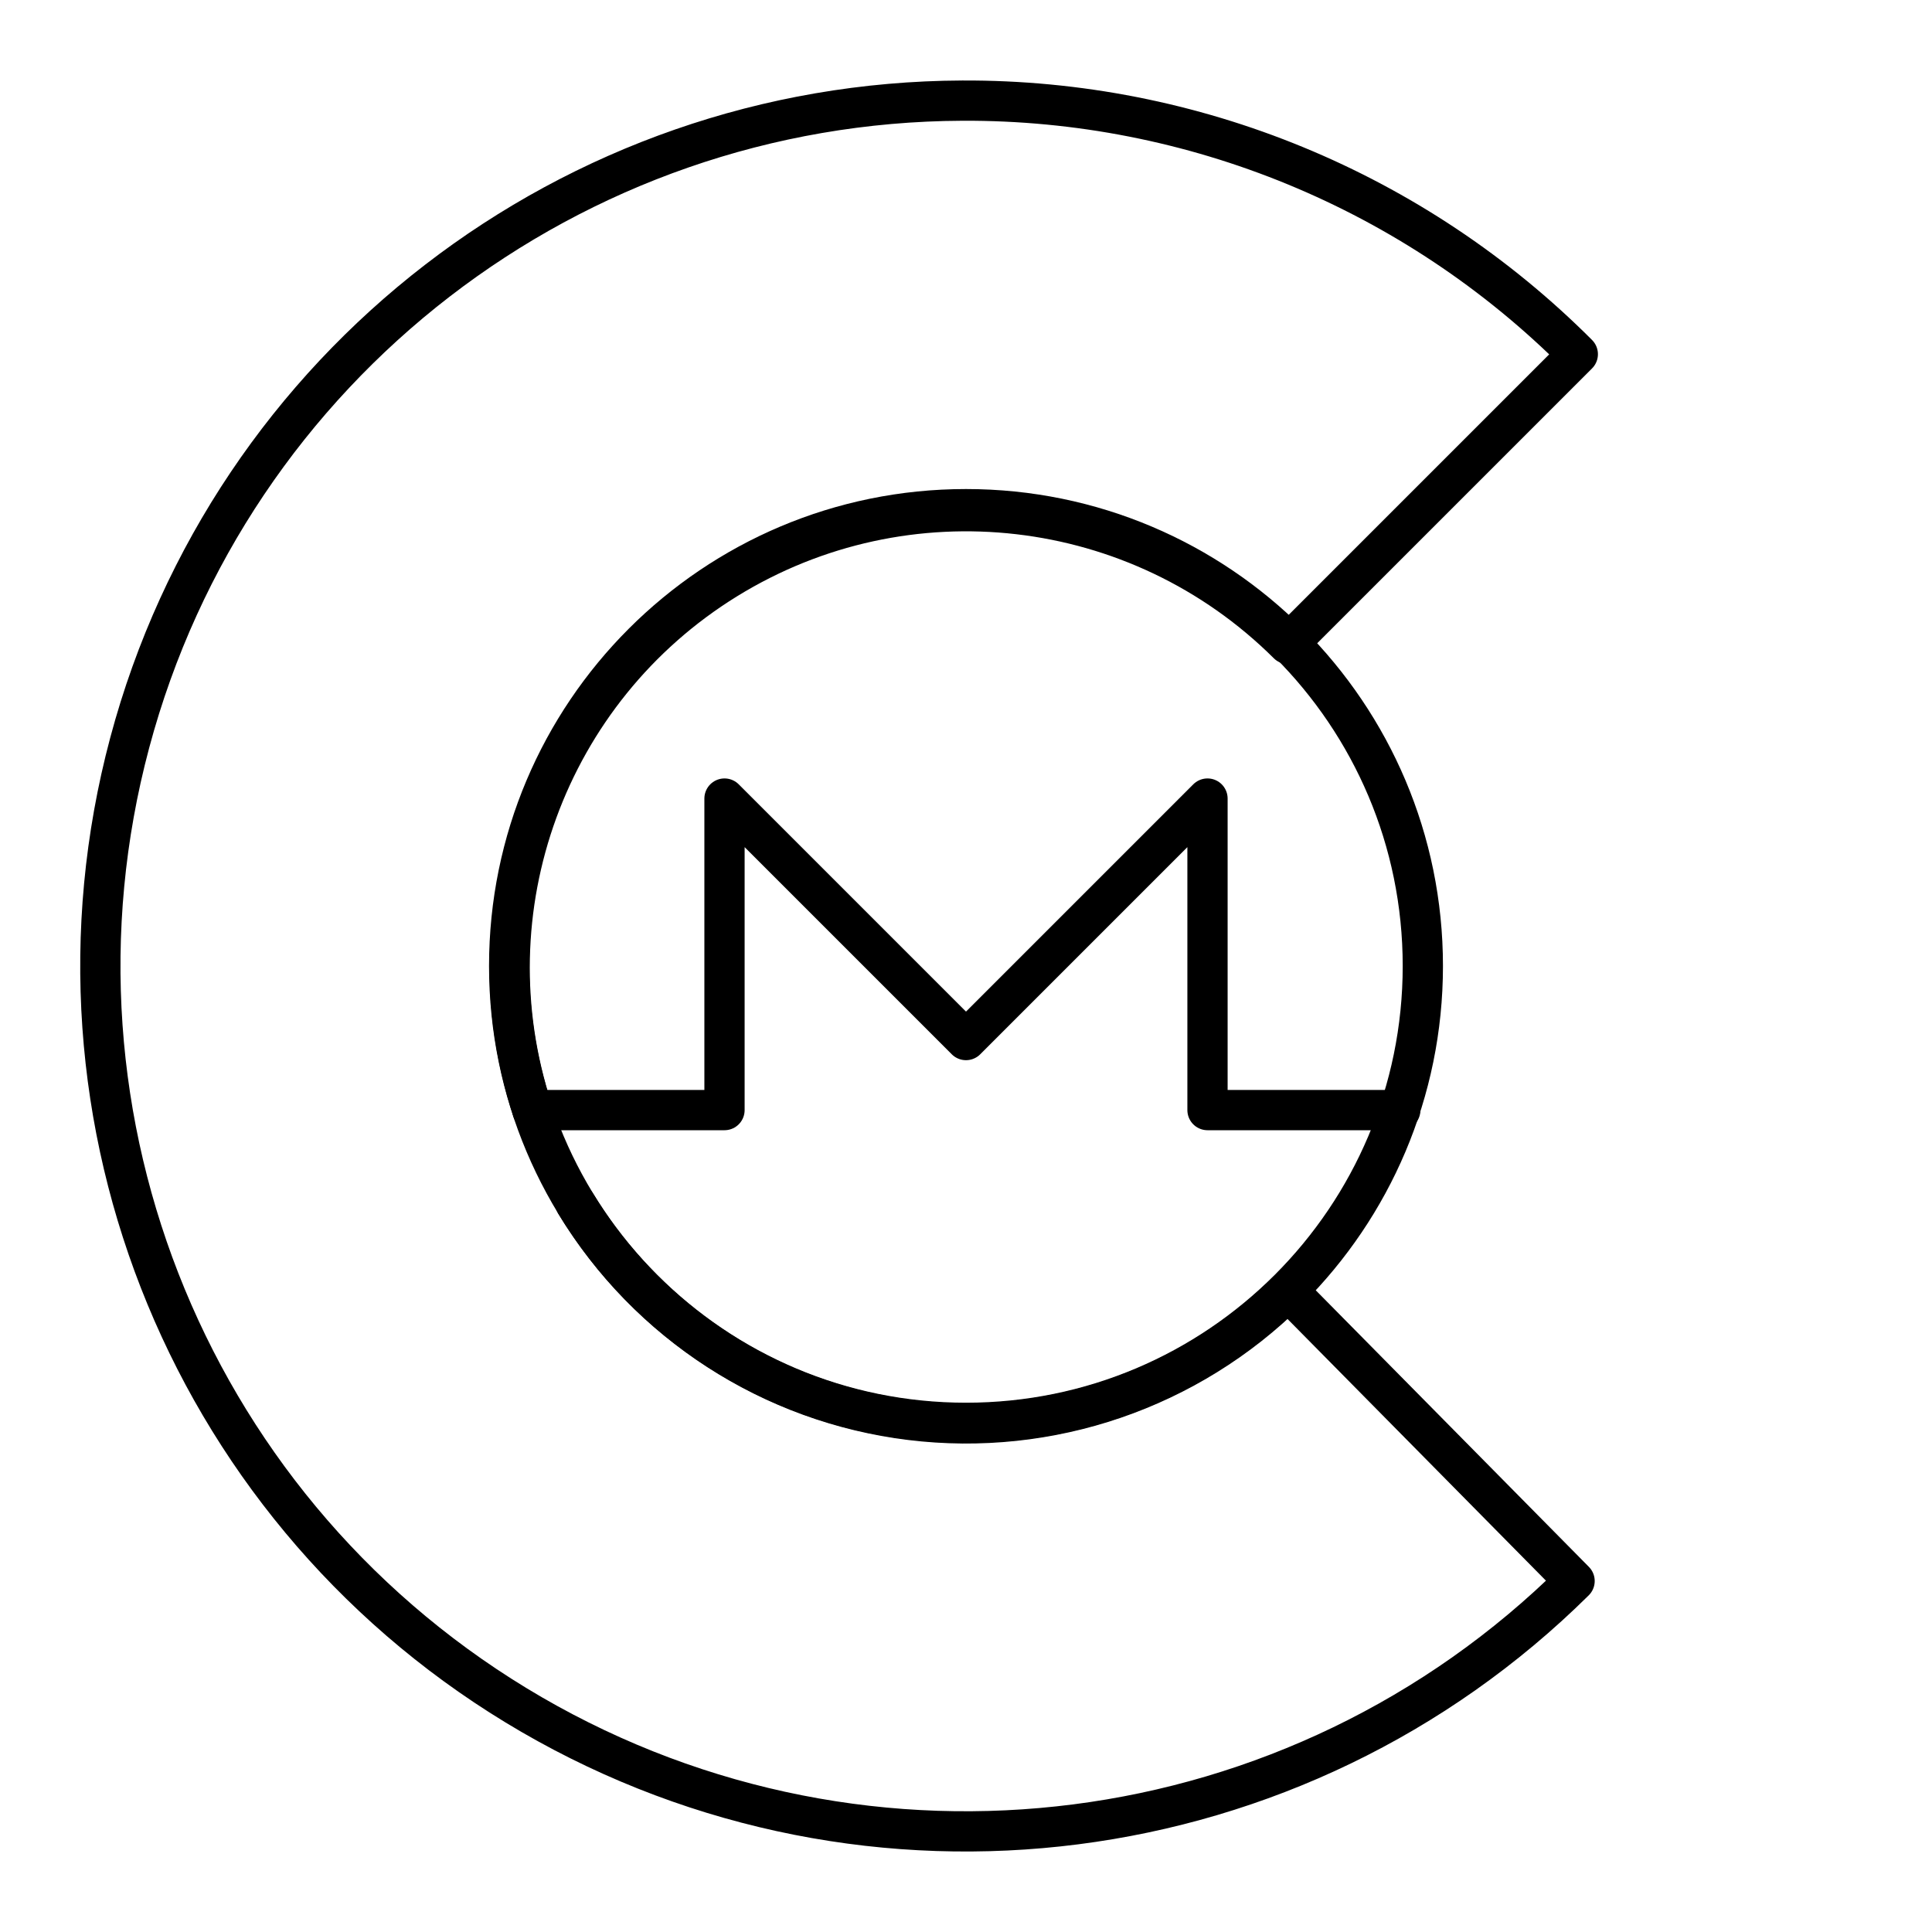
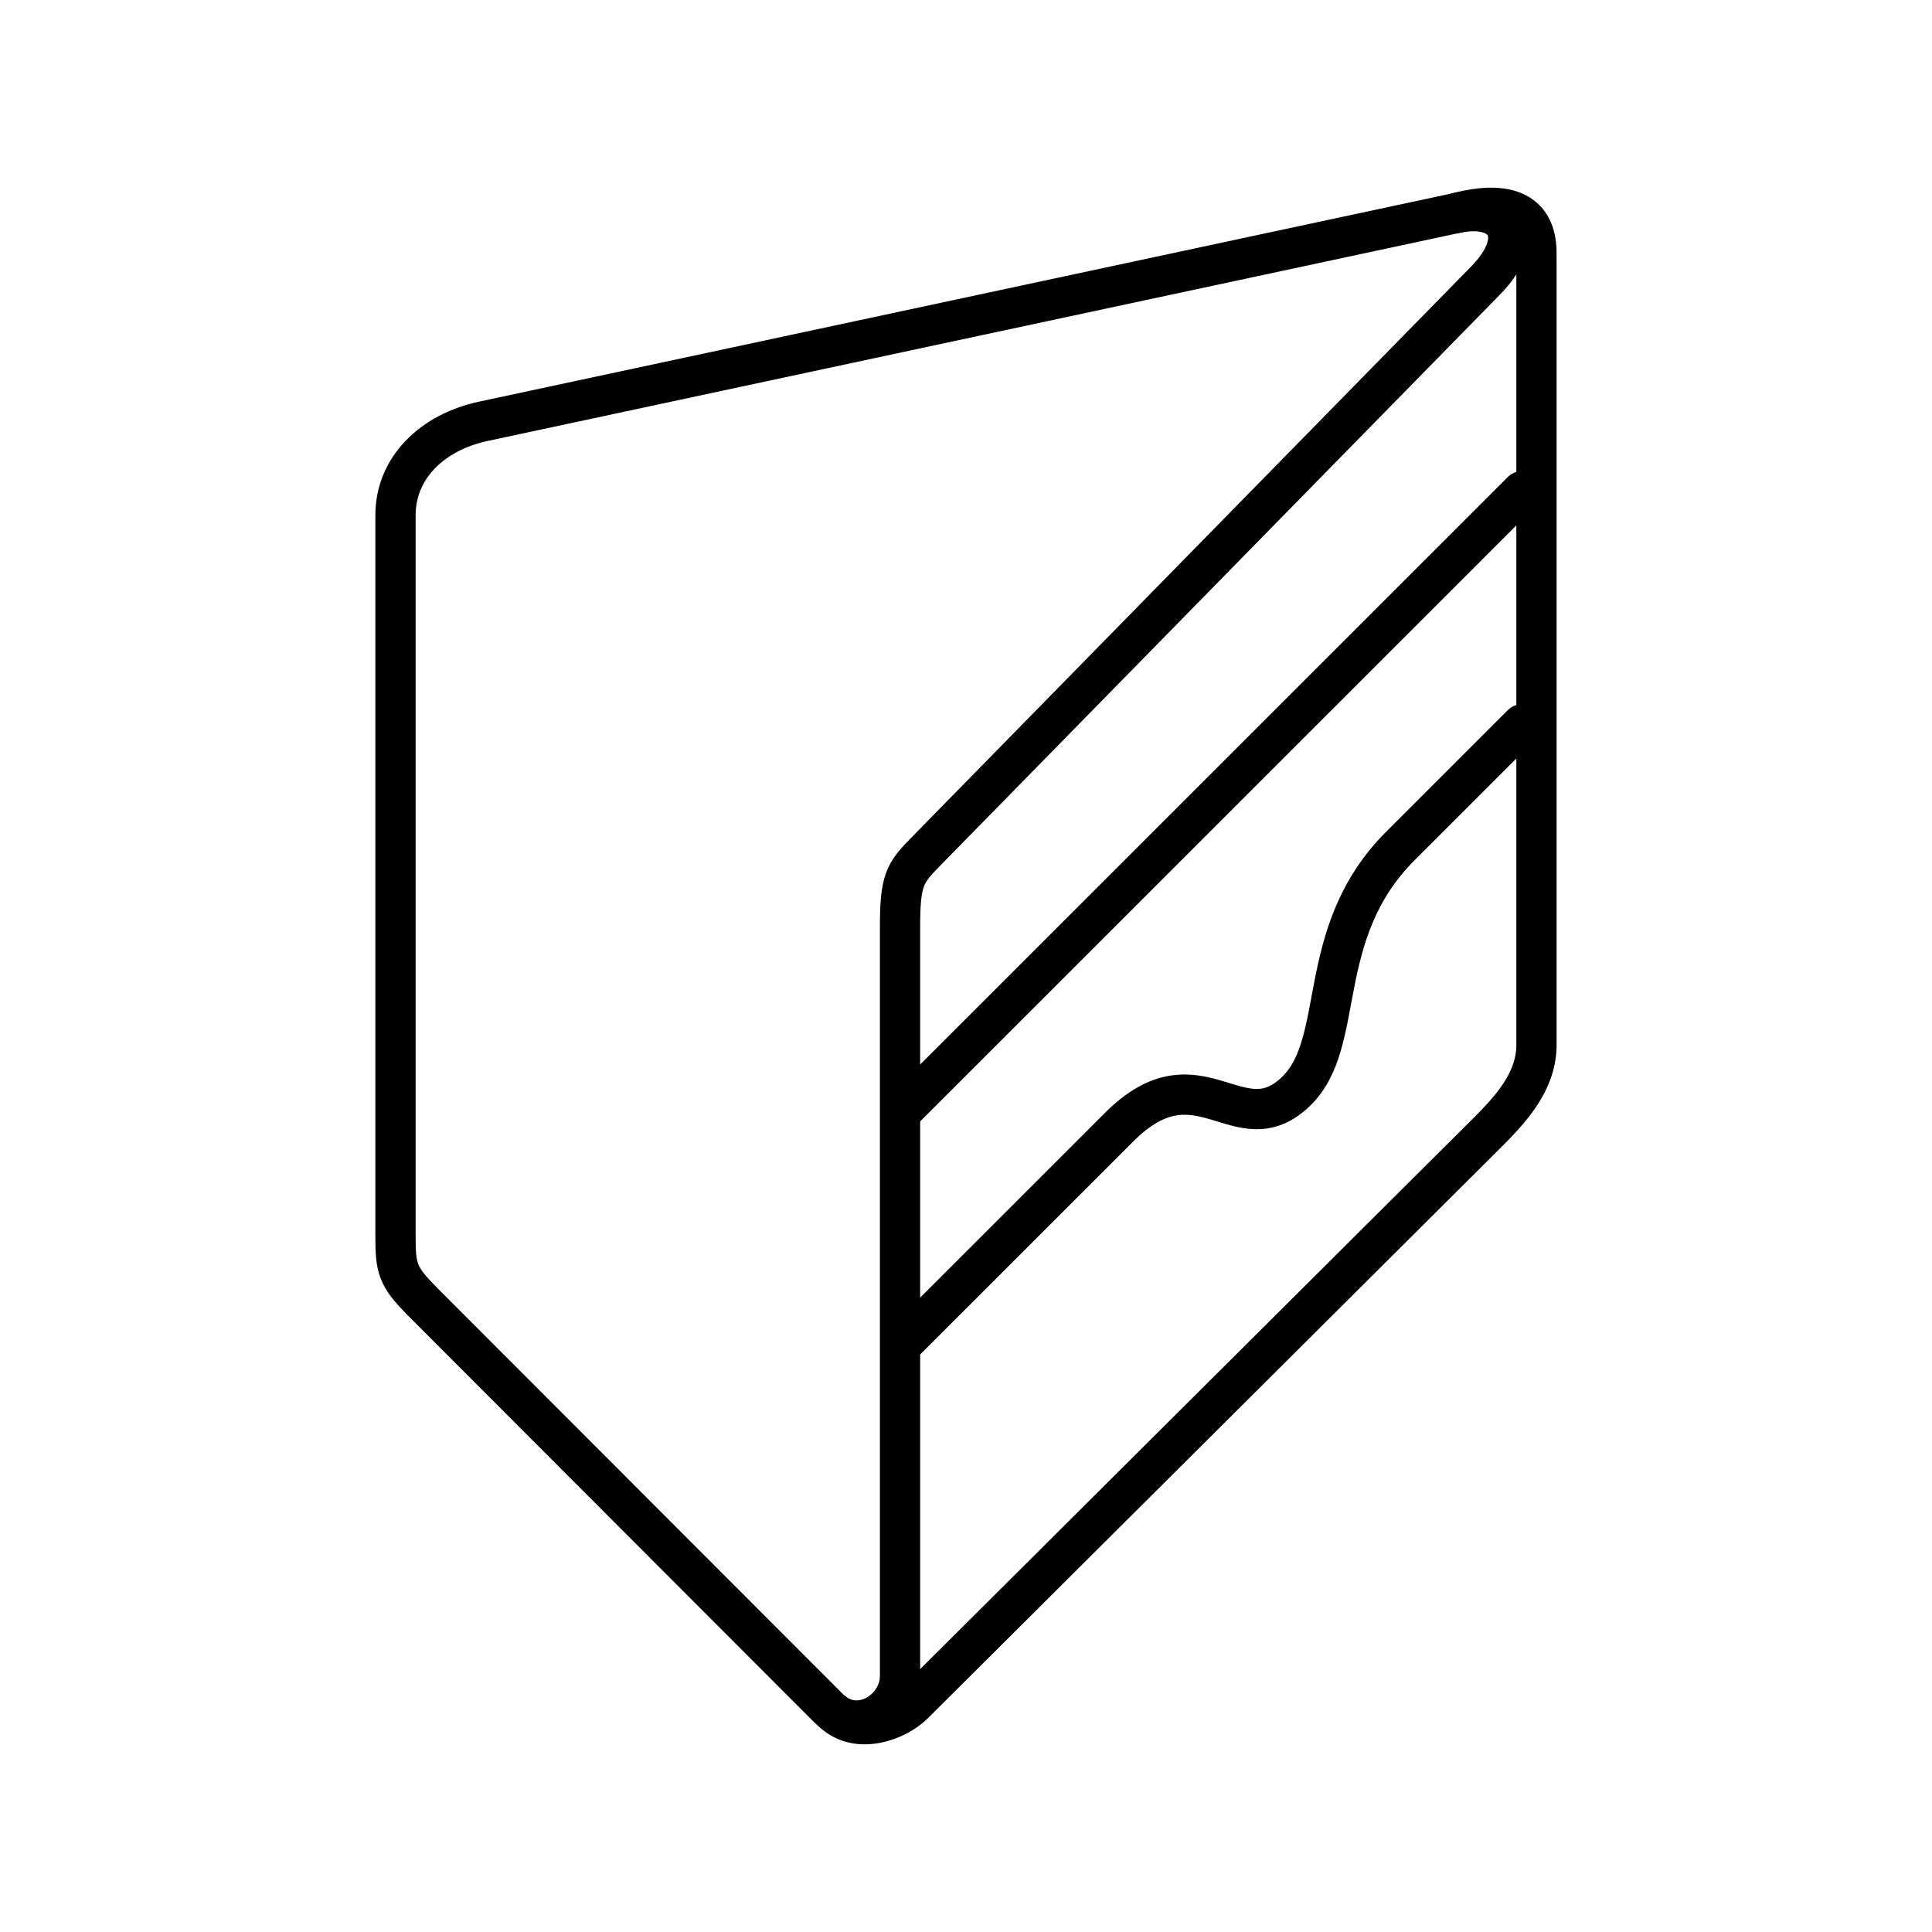
- <svg xmlns="http://www.w3.org/2000/svg" viewBox="0 0 48 48">
+ <svg xmlns="http://www.w3.org/2000/svg" id="b" viewBox="0 0 48 48">
  <defs>
-     <style>.a,.b{fill:none;stroke:#000;stroke-linecap:round;stroke-linejoin:round;}</style>
+     <style>.g{fill:none;stroke:#000;stroke-linecap:round;stroke-linejoin:round;}</style>
  </defs>
-   <path class="a" d="M13.23,27.58H18V19.84l6,6,6-6v7.74h4.79" />
-   <path class="b" d="M13.23,27.58A11.34,11.34,0,0,1,32,16L39.2,8.8A21.47,21.47,0,0,0,23.91,2.5h0A21.5,21.5,0,1,0,39.12,39.28L32,32.07A11.35,11.35,0,0,1,14.3,29.9" />
-   <circle class="a" cx="24" cy="24" r="11.35" />
+   <path id="c" class="g" d="M10.462,32.301c-.592-.593-.636-.81-.636-1.587V12.801c0-1.175.91-2.061,2.179-2.333l24.166-5.173c1.256-.269,1.802.589.734,1.679l-13.916,14.196c-.518.528-.628.706-.628,1.873l0,18.599c0,.854-1.06,1.514-1.772.801l-10.128-10.14Z" />
+   <path id="d" class="g" d="M22.49,27.525l15.325-15.321" />
+   <path id="e" class="g" d="M22.49,33.316l5.314-5.312c1.986-1.986,2.976.492,4.402-.895,1.264-1.23.413-3.918,2.588-6.093l3.021-3.02" />
+   <path id="f" class="g" d="M20.71,42.547c.588.554,1.556.221,1.993-.215l14.082-14.025c.605-.602,1.388-1.346,1.388-2.343V6.313c.016-1.372-1.238-1.223-2.003-1.018" />
</svg>
